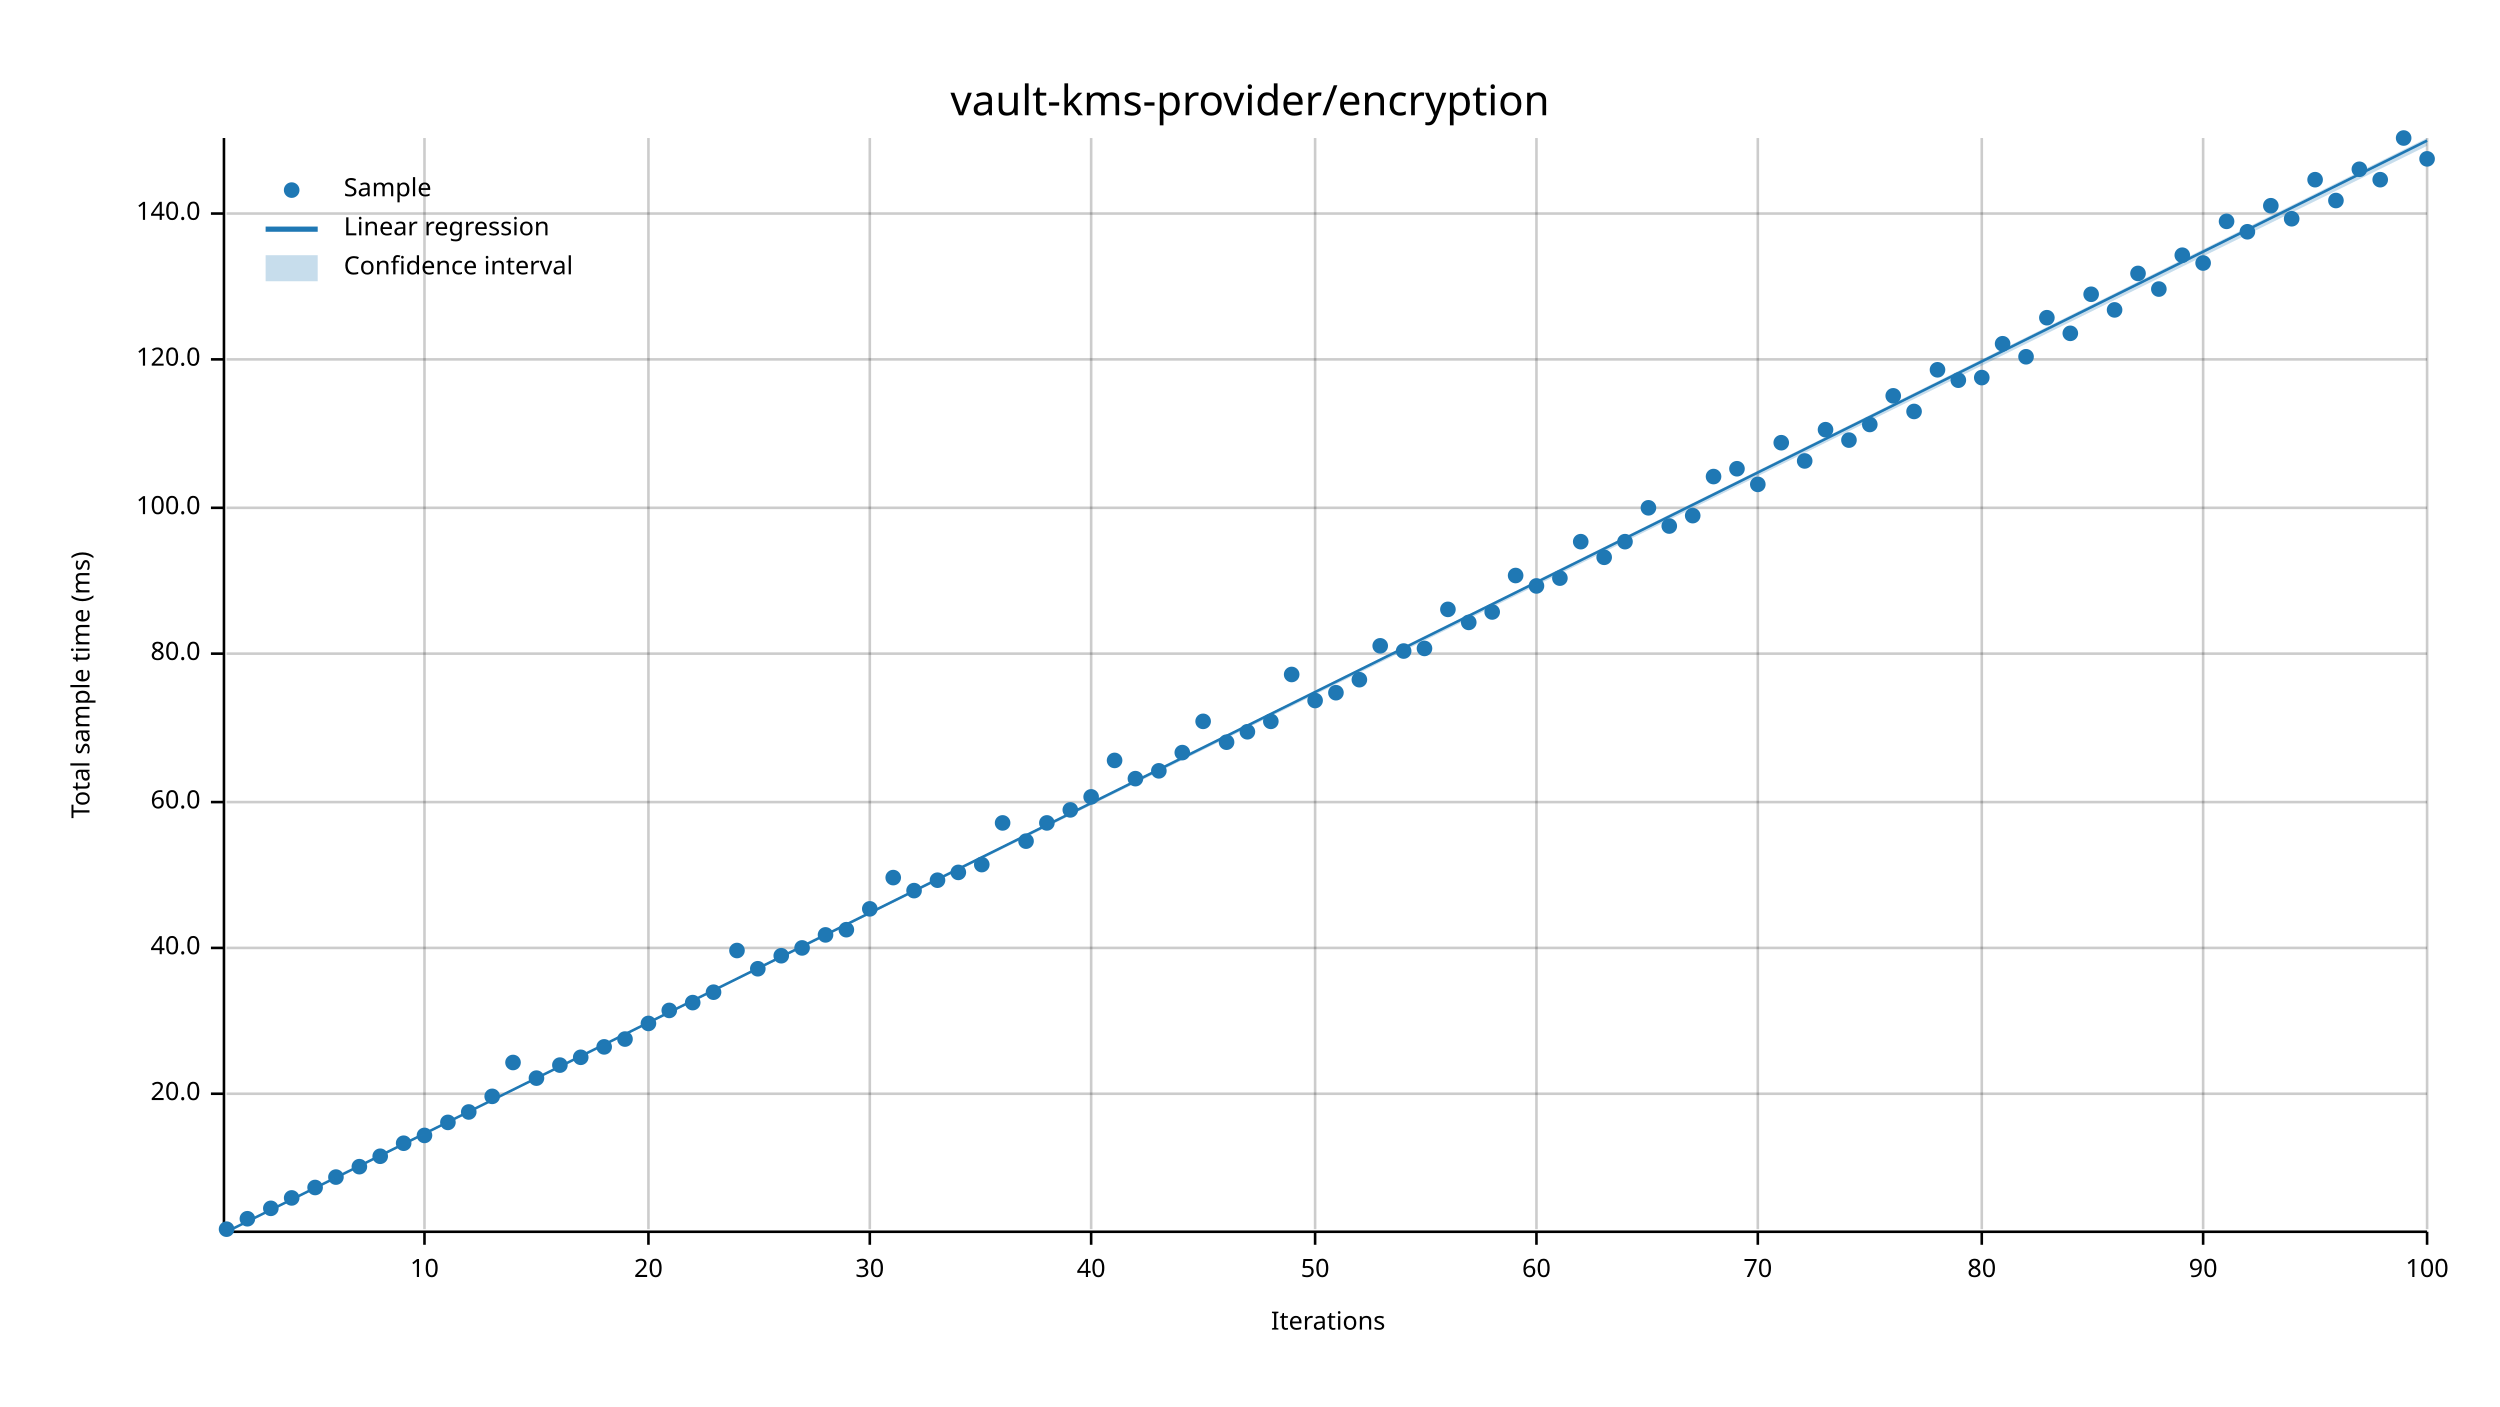
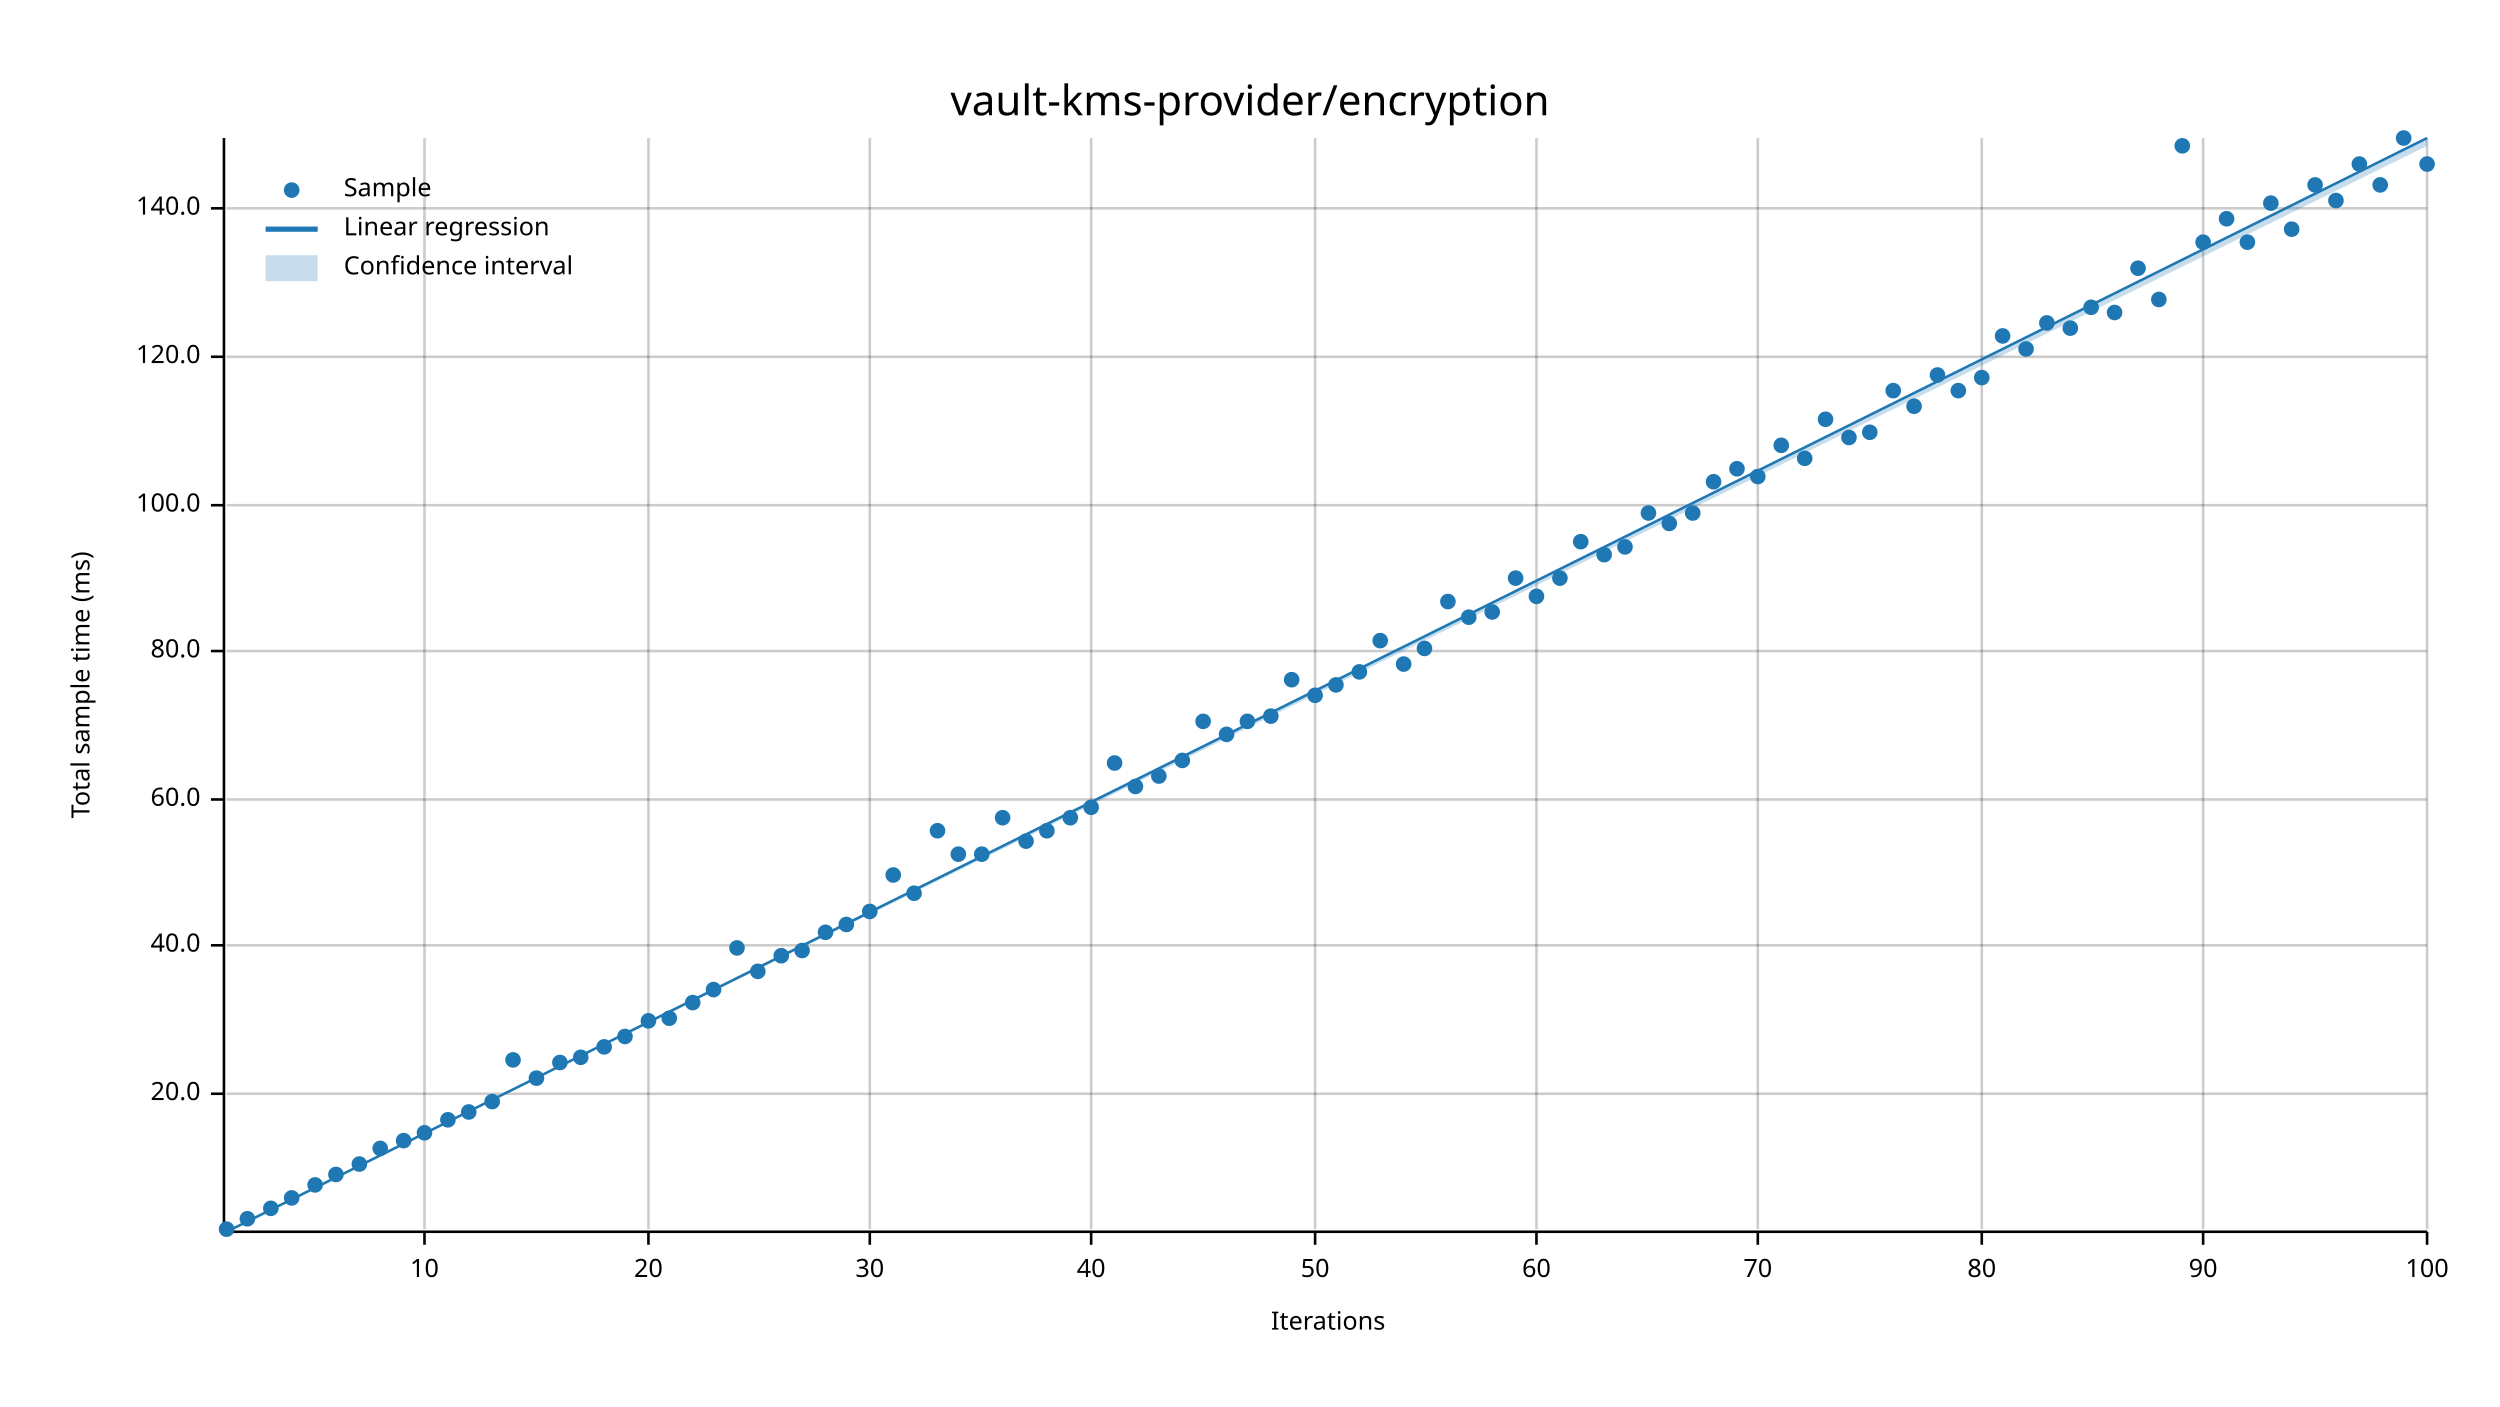
<svg xmlns="http://www.w3.org/2000/svg" width="960" height="540" viewBox="0 0 960 540">
  <text x="480" y="32" dy="0.76em" text-anchor="middle" font-family="sans-serif" font-size="16.129" opacity="1" fill="#000000">
vault-kms-provider/encryption
</text>
  <text x="27" y="263" dy="0.76em" text-anchor="middle" font-family="sans-serif" font-size="9.677" opacity="1" fill="#000000" transform="rotate(270, 27, 263)">
Total sample time (ms)
</text>
  <text x="510" y="513" dy="-0.5ex" text-anchor="middle" font-family="sans-serif" font-size="9.677" opacity="1" fill="#000000">
Iterations
</text>
  <line opacity="0.2" stroke="#000000" stroke-width="1" x1="163" y1="472" x2="163" y2="53" />
  <line opacity="0.2" stroke="#000000" stroke-width="1" x1="249" y1="472" x2="249" y2="53" />
  <line opacity="0.2" stroke="#000000" stroke-width="1" x1="334" y1="472" x2="334" y2="53" />
  <line opacity="0.2" stroke="#000000" stroke-width="1" x1="419" y1="472" x2="419" y2="53" />
  <line opacity="0.2" stroke="#000000" stroke-width="1" x1="505" y1="472" x2="505" y2="53" />
  <line opacity="0.2" stroke="#000000" stroke-width="1" x1="590" y1="472" x2="590" y2="53" />
  <line opacity="0.2" stroke="#000000" stroke-width="1" x1="675" y1="472" x2="675" y2="53" />
  <line opacity="0.2" stroke="#000000" stroke-width="1" x1="761" y1="472" x2="761" y2="53" />
  <line opacity="0.2" stroke="#000000" stroke-width="1" x1="846" y1="472" x2="846" y2="53" />
  <line opacity="0.2" stroke="#000000" stroke-width="1" x1="932" y1="472" x2="932" y2="53" />
  <line opacity="0.2" stroke="#000000" stroke-width="1" x1="87" y1="420" x2="932" y2="420" />
-   <line opacity="0.2" stroke="#000000" stroke-width="1" x1="87" y1="364" x2="932" y2="364" />
-   <line opacity="0.2" stroke="#000000" stroke-width="1" x1="87" y1="308" x2="932" y2="308" />
-   <line opacity="0.2" stroke="#000000" stroke-width="1" x1="87" y1="251" x2="932" y2="251" />
-   <line opacity="0.2" stroke="#000000" stroke-width="1" x1="87" y1="195" x2="932" y2="195" />
-   <line opacity="0.2" stroke="#000000" stroke-width="1" x1="87" y1="138" x2="932" y2="138" />
-   <line opacity="0.2" stroke="#000000" stroke-width="1" x1="87" y1="82" x2="932" y2="82" />
+   <line opacity="0.2" stroke="#000000" stroke-width="1" x1="87" y1="363" x2="932" y2="363" />
+   <line opacity="0.2" stroke="#000000" stroke-width="1" x1="87" y1="307" x2="932" y2="307" />
+   <line opacity="0.2" stroke="#000000" stroke-width="1" x1="87" y1="250" x2="932" y2="250" />
+   <line opacity="0.2" stroke="#000000" stroke-width="1" x1="87" y1="194" x2="932" y2="194" />
+   <line opacity="0.2" stroke="#000000" stroke-width="1" x1="87" y1="137" x2="932" y2="137" />
+   <line opacity="0.2" stroke="#000000" stroke-width="1" x1="87" y1="80" x2="932" y2="80" />
  <polyline fill="none" opacity="1" stroke="#000000" stroke-width="1" points="86,53 86,472 " />
  <text x="77" y="420" dy="0.5ex" text-anchor="end" font-family="sans-serif" font-size="9.677" opacity="1" fill="#000000">
20.0
</text>
  <polyline fill="none" opacity="1" stroke="#000000" stroke-width="1" points="81,420 86,420 " />
-   <text x="77" y="364" dy="0.5ex" text-anchor="end" font-family="sans-serif" font-size="9.677" opacity="1" fill="#000000">
+   <text x="77" y="363" dy="0.5ex" text-anchor="end" font-family="sans-serif" font-size="9.677" opacity="1" fill="#000000">
40.0
</text>
-   <polyline fill="none" opacity="1" stroke="#000000" stroke-width="1" points="81,364 86,364 " />
-   <text x="77" y="308" dy="0.5ex" text-anchor="end" font-family="sans-serif" font-size="9.677" opacity="1" fill="#000000">
+   <polyline fill="none" opacity="1" stroke="#000000" stroke-width="1" points="81,363 86,363 " />
+   <text x="77" y="307" dy="0.5ex" text-anchor="end" font-family="sans-serif" font-size="9.677" opacity="1" fill="#000000">
60.0
</text>
-   <polyline fill="none" opacity="1" stroke="#000000" stroke-width="1" points="81,308 86,308 " />
-   <text x="77" y="251" dy="0.5ex" text-anchor="end" font-family="sans-serif" font-size="9.677" opacity="1" fill="#000000">
+   <polyline fill="none" opacity="1" stroke="#000000" stroke-width="1" points="81,307 86,307 " />
+   <text x="77" y="250" dy="0.5ex" text-anchor="end" font-family="sans-serif" font-size="9.677" opacity="1" fill="#000000">
80.0
</text>
-   <polyline fill="none" opacity="1" stroke="#000000" stroke-width="1" points="81,251 86,251 " />
-   <text x="77" y="195" dy="0.5ex" text-anchor="end" font-family="sans-serif" font-size="9.677" opacity="1" fill="#000000">
+   <polyline fill="none" opacity="1" stroke="#000000" stroke-width="1" points="81,250 86,250 " />
+   <text x="77" y="194" dy="0.5ex" text-anchor="end" font-family="sans-serif" font-size="9.677" opacity="1" fill="#000000">
100.0
</text>
-   <polyline fill="none" opacity="1" stroke="#000000" stroke-width="1" points="81,195 86,195 " />
-   <text x="77" y="138" dy="0.5ex" text-anchor="end" font-family="sans-serif" font-size="9.677" opacity="1" fill="#000000">
+   <polyline fill="none" opacity="1" stroke="#000000" stroke-width="1" points="81,194 86,194 " />
+   <text x="77" y="137" dy="0.5ex" text-anchor="end" font-family="sans-serif" font-size="9.677" opacity="1" fill="#000000">
120.0
</text>
-   <polyline fill="none" opacity="1" stroke="#000000" stroke-width="1" points="81,138 86,138 " />
-   <text x="77" y="82" dy="0.5ex" text-anchor="end" font-family="sans-serif" font-size="9.677" opacity="1" fill="#000000">
+   <polyline fill="none" opacity="1" stroke="#000000" stroke-width="1" points="81,137 86,137 " />
+   <text x="77" y="80" dy="0.5ex" text-anchor="end" font-family="sans-serif" font-size="9.677" opacity="1" fill="#000000">
140.0
</text>
-   <polyline fill="none" opacity="1" stroke="#000000" stroke-width="1" points="81,82 86,82 " />
+   <polyline fill="none" opacity="1" stroke="#000000" stroke-width="1" points="81,80 86,80 " />
  <polyline fill="none" opacity="1" stroke="#000000" stroke-width="1" points="87,473 932,473 " />
  <text x="163" y="483" dy="0.76em" text-anchor="middle" font-family="sans-serif" font-size="9.677" opacity="1" fill="#000000">
10
</text>
  <polyline fill="none" opacity="1" stroke="#000000" stroke-width="1" points="163,473 163,478 " />
  <text x="249" y="483" dy="0.76em" text-anchor="middle" font-family="sans-serif" font-size="9.677" opacity="1" fill="#000000">
20
</text>
  <polyline fill="none" opacity="1" stroke="#000000" stroke-width="1" points="249,473 249,478 " />
  <text x="334" y="483" dy="0.76em" text-anchor="middle" font-family="sans-serif" font-size="9.677" opacity="1" fill="#000000">
30
</text>
  <polyline fill="none" opacity="1" stroke="#000000" stroke-width="1" points="334,473 334,478 " />
  <text x="419" y="483" dy="0.76em" text-anchor="middle" font-family="sans-serif" font-size="9.677" opacity="1" fill="#000000">
40
</text>
  <polyline fill="none" opacity="1" stroke="#000000" stroke-width="1" points="419,473 419,478 " />
  <text x="505" y="483" dy="0.76em" text-anchor="middle" font-family="sans-serif" font-size="9.677" opacity="1" fill="#000000">
50
</text>
  <polyline fill="none" opacity="1" stroke="#000000" stroke-width="1" points="505,473 505,478 " />
  <text x="590" y="483" dy="0.76em" text-anchor="middle" font-family="sans-serif" font-size="9.677" opacity="1" fill="#000000">
60
</text>
  <polyline fill="none" opacity="1" stroke="#000000" stroke-width="1" points="590,473 590,478 " />
  <text x="675" y="483" dy="0.76em" text-anchor="middle" font-family="sans-serif" font-size="9.677" opacity="1" fill="#000000">
70
</text>
  <polyline fill="none" opacity="1" stroke="#000000" stroke-width="1" points="675,473 675,478 " />
  <text x="761" y="483" dy="0.76em" text-anchor="middle" font-family="sans-serif" font-size="9.677" opacity="1" fill="#000000">
80
</text>
  <polyline fill="none" opacity="1" stroke="#000000" stroke-width="1" points="761,473 761,478 " />
  <text x="846" y="483" dy="0.76em" text-anchor="middle" font-family="sans-serif" font-size="9.677" opacity="1" fill="#000000">
90
</text>
  <polyline fill="none" opacity="1" stroke="#000000" stroke-width="1" points="846,473 846,478 " />
  <text x="932" y="483" dy="0.76em" text-anchor="middle" font-family="sans-serif" font-size="9.677" opacity="1" fill="#000000">
100
</text>
  <polyline fill="none" opacity="1" stroke="#000000" stroke-width="1" points="932,473 932,478 " />
  <circle cx="87" cy="472" r="3" opacity="1" fill="#1F78B4" stroke="none" stroke-width="1" />
  <circle cx="95" cy="468" r="3" opacity="1" fill="#1F78B4" stroke="none" stroke-width="1" />
  <circle cx="104" cy="464" r="3" opacity="1" fill="#1F78B4" stroke="none" stroke-width="1" />
  <circle cx="112" cy="460" r="3" opacity="1" fill="#1F78B4" stroke="none" stroke-width="1" />
-   <circle cx="121" cy="456" r="3" opacity="1" fill="#1F78B4" stroke="none" stroke-width="1" />
-   <circle cx="129" cy="452" r="3" opacity="1" fill="#1F78B4" stroke="none" stroke-width="1" />
-   <circle cx="138" cy="448" r="3" opacity="1" fill="#1F78B4" stroke="none" stroke-width="1" />
-   <circle cx="146" cy="444" r="3" opacity="1" fill="#1F78B4" stroke="none" stroke-width="1" />
-   <circle cx="155" cy="439" r="3" opacity="1" fill="#1F78B4" stroke="none" stroke-width="1" />
-   <circle cx="163" cy="436" r="3" opacity="1" fill="#1F78B4" stroke="none" stroke-width="1" />
-   <circle cx="172" cy="431" r="3" opacity="1" fill="#1F78B4" stroke="none" stroke-width="1" />
+   <circle cx="121" cy="455" r="3" opacity="1" fill="#1F78B4" stroke="none" stroke-width="1" />
+   <circle cx="129" cy="451" r="3" opacity="1" fill="#1F78B4" stroke="none" stroke-width="1" />
+   <circle cx="138" cy="447" r="3" opacity="1" fill="#1F78B4" stroke="none" stroke-width="1" />
+   <circle cx="146" cy="441" r="3" opacity="1" fill="#1F78B4" stroke="none" stroke-width="1" />
+   <circle cx="155" cy="438" r="3" opacity="1" fill="#1F78B4" stroke="none" stroke-width="1" />
+   <circle cx="163" cy="435" r="3" opacity="1" fill="#1F78B4" stroke="none" stroke-width="1" />
+   <circle cx="172" cy="430" r="3" opacity="1" fill="#1F78B4" stroke="none" stroke-width="1" />
  <circle cx="180" cy="427" r="3" opacity="1" fill="#1F78B4" stroke="none" stroke-width="1" />
-   <circle cx="189" cy="421" r="3" opacity="1" fill="#1F78B4" stroke="none" stroke-width="1" />
-   <circle cx="197" cy="408" r="3" opacity="1" fill="#1F78B4" stroke="none" stroke-width="1" />
+   <circle cx="189" cy="423" r="3" opacity="1" fill="#1F78B4" stroke="none" stroke-width="1" />
+   <circle cx="197" cy="407" r="3" opacity="1" fill="#1F78B4" stroke="none" stroke-width="1" />
  <circle cx="206" cy="414" r="3" opacity="1" fill="#1F78B4" stroke="none" stroke-width="1" />
-   <circle cx="215" cy="409" r="3" opacity="1" fill="#1F78B4" stroke="none" stroke-width="1" />
+   <circle cx="215" cy="408" r="3" opacity="1" fill="#1F78B4" stroke="none" stroke-width="1" />
  <circle cx="223" cy="406" r="3" opacity="1" fill="#1F78B4" stroke="none" stroke-width="1" />
  <circle cx="232" cy="402" r="3" opacity="1" fill="#1F78B4" stroke="none" stroke-width="1" />
-   <circle cx="240" cy="399" r="3" opacity="1" fill="#1F78B4" stroke="none" stroke-width="1" />
-   <circle cx="249" cy="393" r="3" opacity="1" fill="#1F78B4" stroke="none" stroke-width="1" />
-   <circle cx="257" cy="388" r="3" opacity="1" fill="#1F78B4" stroke="none" stroke-width="1" />
+   <circle cx="240" cy="398" r="3" opacity="1" fill="#1F78B4" stroke="none" stroke-width="1" />
+   <circle cx="249" cy="392" r="3" opacity="1" fill="#1F78B4" stroke="none" stroke-width="1" />
+   <circle cx="257" cy="391" r="3" opacity="1" fill="#1F78B4" stroke="none" stroke-width="1" />
  <circle cx="266" cy="385" r="3" opacity="1" fill="#1F78B4" stroke="none" stroke-width="1" />
-   <circle cx="274" cy="381" r="3" opacity="1" fill="#1F78B4" stroke="none" stroke-width="1" />
-   <circle cx="283" cy="365" r="3" opacity="1" fill="#1F78B4" stroke="none" stroke-width="1" />
-   <circle cx="291" cy="372" r="3" opacity="1" fill="#1F78B4" stroke="none" stroke-width="1" />
+   <circle cx="274" cy="380" r="3" opacity="1" fill="#1F78B4" stroke="none" stroke-width="1" />
+   <circle cx="283" cy="364" r="3" opacity="1" fill="#1F78B4" stroke="none" stroke-width="1" />
+   <circle cx="291" cy="373" r="3" opacity="1" fill="#1F78B4" stroke="none" stroke-width="1" />
  <circle cx="300" cy="367" r="3" opacity="1" fill="#1F78B4" stroke="none" stroke-width="1" />
-   <circle cx="308" cy="364" r="3" opacity="1" fill="#1F78B4" stroke="none" stroke-width="1" />
-   <circle cx="317" cy="359" r="3" opacity="1" fill="#1F78B4" stroke="none" stroke-width="1" />
-   <circle cx="325" cy="357" r="3" opacity="1" fill="#1F78B4" stroke="none" stroke-width="1" />
-   <circle cx="334" cy="349" r="3" opacity="1" fill="#1F78B4" stroke="none" stroke-width="1" />
-   <circle cx="343" cy="337" r="3" opacity="1" fill="#1F78B4" stroke="none" stroke-width="1" />
-   <circle cx="351" cy="342" r="3" opacity="1" fill="#1F78B4" stroke="none" stroke-width="1" />
-   <circle cx="360" cy="338" r="3" opacity="1" fill="#1F78B4" stroke="none" stroke-width="1" />
-   <circle cx="368" cy="335" r="3" opacity="1" fill="#1F78B4" stroke="none" stroke-width="1" />
-   <circle cx="377" cy="332" r="3" opacity="1" fill="#1F78B4" stroke="none" stroke-width="1" />
-   <circle cx="385" cy="316" r="3" opacity="1" fill="#1F78B4" stroke="none" stroke-width="1" />
+   <circle cx="308" cy="365" r="3" opacity="1" fill="#1F78B4" stroke="none" stroke-width="1" />
+   <circle cx="317" cy="358" r="3" opacity="1" fill="#1F78B4" stroke="none" stroke-width="1" />
+   <circle cx="325" cy="355" r="3" opacity="1" fill="#1F78B4" stroke="none" stroke-width="1" />
+   <circle cx="334" cy="350" r="3" opacity="1" fill="#1F78B4" stroke="none" stroke-width="1" />
+   <circle cx="343" cy="336" r="3" opacity="1" fill="#1F78B4" stroke="none" stroke-width="1" />
+   <circle cx="351" cy="343" r="3" opacity="1" fill="#1F78B4" stroke="none" stroke-width="1" />
+   <circle cx="360" cy="319" r="3" opacity="1" fill="#1F78B4" stroke="none" stroke-width="1" />
+   <circle cx="368" cy="328" r="3" opacity="1" fill="#1F78B4" stroke="none" stroke-width="1" />
+   <circle cx="377" cy="328" r="3" opacity="1" fill="#1F78B4" stroke="none" stroke-width="1" />
+   <circle cx="385" cy="314" r="3" opacity="1" fill="#1F78B4" stroke="none" stroke-width="1" />
  <circle cx="394" cy="323" r="3" opacity="1" fill="#1F78B4" stroke="none" stroke-width="1" />
-   <circle cx="402" cy="316" r="3" opacity="1" fill="#1F78B4" stroke="none" stroke-width="1" />
-   <circle cx="411" cy="311" r="3" opacity="1" fill="#1F78B4" stroke="none" stroke-width="1" />
-   <circle cx="419" cy="306" r="3" opacity="1" fill="#1F78B4" stroke="none" stroke-width="1" />
-   <circle cx="428" cy="292" r="3" opacity="1" fill="#1F78B4" stroke="none" stroke-width="1" />
-   <circle cx="436" cy="299" r="3" opacity="1" fill="#1F78B4" stroke="none" stroke-width="1" />
-   <circle cx="445" cy="296" r="3" opacity="1" fill="#1F78B4" stroke="none" stroke-width="1" />
-   <circle cx="454" cy="289" r="3" opacity="1" fill="#1F78B4" stroke="none" stroke-width="1" />
+   <circle cx="402" cy="319" r="3" opacity="1" fill="#1F78B4" stroke="none" stroke-width="1" />
+   <circle cx="411" cy="314" r="3" opacity="1" fill="#1F78B4" stroke="none" stroke-width="1" />
+   <circle cx="419" cy="310" r="3" opacity="1" fill="#1F78B4" stroke="none" stroke-width="1" />
+   <circle cx="428" cy="293" r="3" opacity="1" fill="#1F78B4" stroke="none" stroke-width="1" />
+   <circle cx="436" cy="302" r="3" opacity="1" fill="#1F78B4" stroke="none" stroke-width="1" />
+   <circle cx="445" cy="298" r="3" opacity="1" fill="#1F78B4" stroke="none" stroke-width="1" />
+   <circle cx="454" cy="292" r="3" opacity="1" fill="#1F78B4" stroke="none" stroke-width="1" />
  <circle cx="462" cy="277" r="3" opacity="1" fill="#1F78B4" stroke="none" stroke-width="1" />
-   <circle cx="471" cy="285" r="3" opacity="1" fill="#1F78B4" stroke="none" stroke-width="1" />
-   <circle cx="479" cy="281" r="3" opacity="1" fill="#1F78B4" stroke="none" stroke-width="1" />
-   <circle cx="488" cy="277" r="3" opacity="1" fill="#1F78B4" stroke="none" stroke-width="1" />
-   <circle cx="496" cy="259" r="3" opacity="1" fill="#1F78B4" stroke="none" stroke-width="1" />
-   <circle cx="505" cy="269" r="3" opacity="1" fill="#1F78B4" stroke="none" stroke-width="1" />
-   <circle cx="513" cy="266" r="3" opacity="1" fill="#1F78B4" stroke="none" stroke-width="1" />
-   <circle cx="522" cy="261" r="3" opacity="1" fill="#1F78B4" stroke="none" stroke-width="1" />
-   <circle cx="530" cy="248" r="3" opacity="1" fill="#1F78B4" stroke="none" stroke-width="1" />
-   <circle cx="539" cy="250" r="3" opacity="1" fill="#1F78B4" stroke="none" stroke-width="1" />
+   <circle cx="471" cy="282" r="3" opacity="1" fill="#1F78B4" stroke="none" stroke-width="1" />
+   <circle cx="479" cy="277" r="3" opacity="1" fill="#1F78B4" stroke="none" stroke-width="1" />
+   <circle cx="488" cy="275" r="3" opacity="1" fill="#1F78B4" stroke="none" stroke-width="1" />
+   <circle cx="496" cy="261" r="3" opacity="1" fill="#1F78B4" stroke="none" stroke-width="1" />
+   <circle cx="505" cy="267" r="3" opacity="1" fill="#1F78B4" stroke="none" stroke-width="1" />
+   <circle cx="513" cy="263" r="3" opacity="1" fill="#1F78B4" stroke="none" stroke-width="1" />
+   <circle cx="522" cy="258" r="3" opacity="1" fill="#1F78B4" stroke="none" stroke-width="1" />
+   <circle cx="530" cy="246" r="3" opacity="1" fill="#1F78B4" stroke="none" stroke-width="1" />
+   <circle cx="539" cy="255" r="3" opacity="1" fill="#1F78B4" stroke="none" stroke-width="1" />
  <circle cx="547" cy="249" r="3" opacity="1" fill="#1F78B4" stroke="none" stroke-width="1" />
-   <circle cx="556" cy="234" r="3" opacity="1" fill="#1F78B4" stroke="none" stroke-width="1" />
-   <circle cx="564" cy="239" r="3" opacity="1" fill="#1F78B4" stroke="none" stroke-width="1" />
+   <circle cx="556" cy="231" r="3" opacity="1" fill="#1F78B4" stroke="none" stroke-width="1" />
+   <circle cx="564" cy="237" r="3" opacity="1" fill="#1F78B4" stroke="none" stroke-width="1" />
  <circle cx="573" cy="235" r="3" opacity="1" fill="#1F78B4" stroke="none" stroke-width="1" />
-   <circle cx="582" cy="221" r="3" opacity="1" fill="#1F78B4" stroke="none" stroke-width="1" />
-   <circle cx="590" cy="225" r="3" opacity="1" fill="#1F78B4" stroke="none" stroke-width="1" />
+   <circle cx="582" cy="222" r="3" opacity="1" fill="#1F78B4" stroke="none" stroke-width="1" />
+   <circle cx="590" cy="229" r="3" opacity="1" fill="#1F78B4" stroke="none" stroke-width="1" />
  <circle cx="599" cy="222" r="3" opacity="1" fill="#1F78B4" stroke="none" stroke-width="1" />
  <circle cx="607" cy="208" r="3" opacity="1" fill="#1F78B4" stroke="none" stroke-width="1" />
-   <circle cx="616" cy="214" r="3" opacity="1" fill="#1F78B4" stroke="none" stroke-width="1" />
-   <circle cx="624" cy="208" r="3" opacity="1" fill="#1F78B4" stroke="none" stroke-width="1" />
-   <circle cx="633" cy="195" r="3" opacity="1" fill="#1F78B4" stroke="none" stroke-width="1" />
-   <circle cx="641" cy="202" r="3" opacity="1" fill="#1F78B4" stroke="none" stroke-width="1" />
-   <circle cx="650" cy="198" r="3" opacity="1" fill="#1F78B4" stroke="none" stroke-width="1" />
-   <circle cx="658" cy="183" r="3" opacity="1" fill="#1F78B4" stroke="none" stroke-width="1" />
+   <circle cx="616" cy="213" r="3" opacity="1" fill="#1F78B4" stroke="none" stroke-width="1" />
+   <circle cx="624" cy="210" r="3" opacity="1" fill="#1F78B4" stroke="none" stroke-width="1" />
+   <circle cx="633" cy="197" r="3" opacity="1" fill="#1F78B4" stroke="none" stroke-width="1" />
+   <circle cx="641" cy="201" r="3" opacity="1" fill="#1F78B4" stroke="none" stroke-width="1" />
+   <circle cx="650" cy="197" r="3" opacity="1" fill="#1F78B4" stroke="none" stroke-width="1" />
+   <circle cx="658" cy="185" r="3" opacity="1" fill="#1F78B4" stroke="none" stroke-width="1" />
  <circle cx="667" cy="180" r="3" opacity="1" fill="#1F78B4" stroke="none" stroke-width="1" />
-   <circle cx="675" cy="186" r="3" opacity="1" fill="#1F78B4" stroke="none" stroke-width="1" />
-   <circle cx="684" cy="170" r="3" opacity="1" fill="#1F78B4" stroke="none" stroke-width="1" />
-   <circle cx="693" cy="177" r="3" opacity="1" fill="#1F78B4" stroke="none" stroke-width="1" />
-   <circle cx="701" cy="165" r="3" opacity="1" fill="#1F78B4" stroke="none" stroke-width="1" />
-   <circle cx="710" cy="169" r="3" opacity="1" fill="#1F78B4" stroke="none" stroke-width="1" />
-   <circle cx="718" cy="163" r="3" opacity="1" fill="#1F78B4" stroke="none" stroke-width="1" />
-   <circle cx="727" cy="152" r="3" opacity="1" fill="#1F78B4" stroke="none" stroke-width="1" />
-   <circle cx="735" cy="158" r="3" opacity="1" fill="#1F78B4" stroke="none" stroke-width="1" />
-   <circle cx="744" cy="142" r="3" opacity="1" fill="#1F78B4" stroke="none" stroke-width="1" />
-   <circle cx="752" cy="146" r="3" opacity="1" fill="#1F78B4" stroke="none" stroke-width="1" />
+   <circle cx="675" cy="183" r="3" opacity="1" fill="#1F78B4" stroke="none" stroke-width="1" />
+   <circle cx="684" cy="171" r="3" opacity="1" fill="#1F78B4" stroke="none" stroke-width="1" />
+   <circle cx="693" cy="176" r="3" opacity="1" fill="#1F78B4" stroke="none" stroke-width="1" />
+   <circle cx="701" cy="161" r="3" opacity="1" fill="#1F78B4" stroke="none" stroke-width="1" />
+   <circle cx="710" cy="168" r="3" opacity="1" fill="#1F78B4" stroke="none" stroke-width="1" />
+   <circle cx="718" cy="166" r="3" opacity="1" fill="#1F78B4" stroke="none" stroke-width="1" />
+   <circle cx="727" cy="150" r="3" opacity="1" fill="#1F78B4" stroke="none" stroke-width="1" />
+   <circle cx="735" cy="156" r="3" opacity="1" fill="#1F78B4" stroke="none" stroke-width="1" />
+   <circle cx="744" cy="144" r="3" opacity="1" fill="#1F78B4" stroke="none" stroke-width="1" />
+   <circle cx="752" cy="150" r="3" opacity="1" fill="#1F78B4" stroke="none" stroke-width="1" />
  <circle cx="761" cy="145" r="3" opacity="1" fill="#1F78B4" stroke="none" stroke-width="1" />
-   <circle cx="769" cy="132" r="3" opacity="1" fill="#1F78B4" stroke="none" stroke-width="1" />
-   <circle cx="778" cy="137" r="3" opacity="1" fill="#1F78B4" stroke="none" stroke-width="1" />
-   <circle cx="786" cy="122" r="3" opacity="1" fill="#1F78B4" stroke="none" stroke-width="1" />
-   <circle cx="795" cy="128" r="3" opacity="1" fill="#1F78B4" stroke="none" stroke-width="1" />
-   <circle cx="803" cy="113" r="3" opacity="1" fill="#1F78B4" stroke="none" stroke-width="1" />
-   <circle cx="812" cy="119" r="3" opacity="1" fill="#1F78B4" stroke="none" stroke-width="1" />
-   <circle cx="821" cy="105" r="3" opacity="1" fill="#1F78B4" stroke="none" stroke-width="1" />
-   <circle cx="829" cy="111" r="3" opacity="1" fill="#1F78B4" stroke="none" stroke-width="1" />
-   <circle cx="838" cy="98" r="3" opacity="1" fill="#1F78B4" stroke="none" stroke-width="1" />
-   <circle cx="846" cy="101" r="3" opacity="1" fill="#1F78B4" stroke="none" stroke-width="1" />
-   <circle cx="855" cy="85" r="3" opacity="1" fill="#1F78B4" stroke="none" stroke-width="1" />
-   <circle cx="863" cy="89" r="3" opacity="1" fill="#1F78B4" stroke="none" stroke-width="1" />
-   <circle cx="872" cy="79" r="3" opacity="1" fill="#1F78B4" stroke="none" stroke-width="1" />
-   <circle cx="880" cy="84" r="3" opacity="1" fill="#1F78B4" stroke="none" stroke-width="1" />
-   <circle cx="889" cy="69" r="3" opacity="1" fill="#1F78B4" stroke="none" stroke-width="1" />
+   <circle cx="769" cy="129" r="3" opacity="1" fill="#1F78B4" stroke="none" stroke-width="1" />
+   <circle cx="778" cy="134" r="3" opacity="1" fill="#1F78B4" stroke="none" stroke-width="1" />
+   <circle cx="786" cy="124" r="3" opacity="1" fill="#1F78B4" stroke="none" stroke-width="1" />
+   <circle cx="795" cy="126" r="3" opacity="1" fill="#1F78B4" stroke="none" stroke-width="1" />
+   <circle cx="803" cy="118" r="3" opacity="1" fill="#1F78B4" stroke="none" stroke-width="1" />
+   <circle cx="812" cy="120" r="3" opacity="1" fill="#1F78B4" stroke="none" stroke-width="1" />
+   <circle cx="821" cy="103" r="3" opacity="1" fill="#1F78B4" stroke="none" stroke-width="1" />
+   <circle cx="829" cy="115" r="3" opacity="1" fill="#1F78B4" stroke="none" stroke-width="1" />
+   <circle cx="838" cy="56" r="3" opacity="1" fill="#1F78B4" stroke="none" stroke-width="1" />
+   <circle cx="846" cy="93" r="3" opacity="1" fill="#1F78B4" stroke="none" stroke-width="1" />
+   <circle cx="855" cy="84" r="3" opacity="1" fill="#1F78B4" stroke="none" stroke-width="1" />
+   <circle cx="863" cy="93" r="3" opacity="1" fill="#1F78B4" stroke="none" stroke-width="1" />
+   <circle cx="872" cy="78" r="3" opacity="1" fill="#1F78B4" stroke="none" stroke-width="1" />
+   <circle cx="880" cy="88" r="3" opacity="1" fill="#1F78B4" stroke="none" stroke-width="1" />
+   <circle cx="889" cy="71" r="3" opacity="1" fill="#1F78B4" stroke="none" stroke-width="1" />
  <circle cx="897" cy="77" r="3" opacity="1" fill="#1F78B4" stroke="none" stroke-width="1" />
-   <circle cx="906" cy="65" r="3" opacity="1" fill="#1F78B4" stroke="none" stroke-width="1" />
-   <circle cx="914" cy="69" r="3" opacity="1" fill="#1F78B4" stroke="none" stroke-width="1" />
+   <circle cx="906" cy="63" r="3" opacity="1" fill="#1F78B4" stroke="none" stroke-width="1" />
+   <circle cx="914" cy="71" r="3" opacity="1" fill="#1F78B4" stroke="none" stroke-width="1" />
  <circle cx="923" cy="53" r="3" opacity="1" fill="#1F78B4" stroke="none" stroke-width="1" />
-   <circle cx="932" cy="61" r="3" opacity="1" fill="#1F78B4" stroke="none" stroke-width="1" />
-   <polyline fill="none" opacity="1" stroke="#1F78B4" stroke-width="1" points="87,473 932,54 " />
+   <circle cx="932" cy="63" r="3" opacity="1" fill="#1F78B4" stroke="none" stroke-width="1" />
+   <polyline fill="none" opacity="1" stroke="#1F78B4" stroke-width="1" points="87,473 932,53 " />
  <polygon opacity="0.25" fill="#1F78B4" points="87,473 932,56 932,53 " />
  <text x="132" y="68" dy="0.76em" text-anchor="start" font-family="sans-serif" font-size="9.677" opacity="1" fill="#000000">
Sample
</text>
  <text x="132" y="83" dy="0.76em" text-anchor="start" font-family="sans-serif" font-size="9.677" opacity="1" fill="#000000">
Linear regression
</text>
  <text x="132" y="98" dy="0.76em" text-anchor="start" font-family="sans-serif" font-size="9.677" opacity="1" fill="#000000">
Confidence interval
</text>
  <circle cx="112" cy="73" r="3" opacity="1" fill="#1F78B4" stroke="none" stroke-width="1" />
  <polyline fill="none" opacity="1" stroke="#1F78B4" stroke-width="2" points="102,88 122,88 " />
  <rect x="102" y="98" width="20" height="10" opacity="0.25" fill="#1F78B4" stroke="none" />
</svg>
